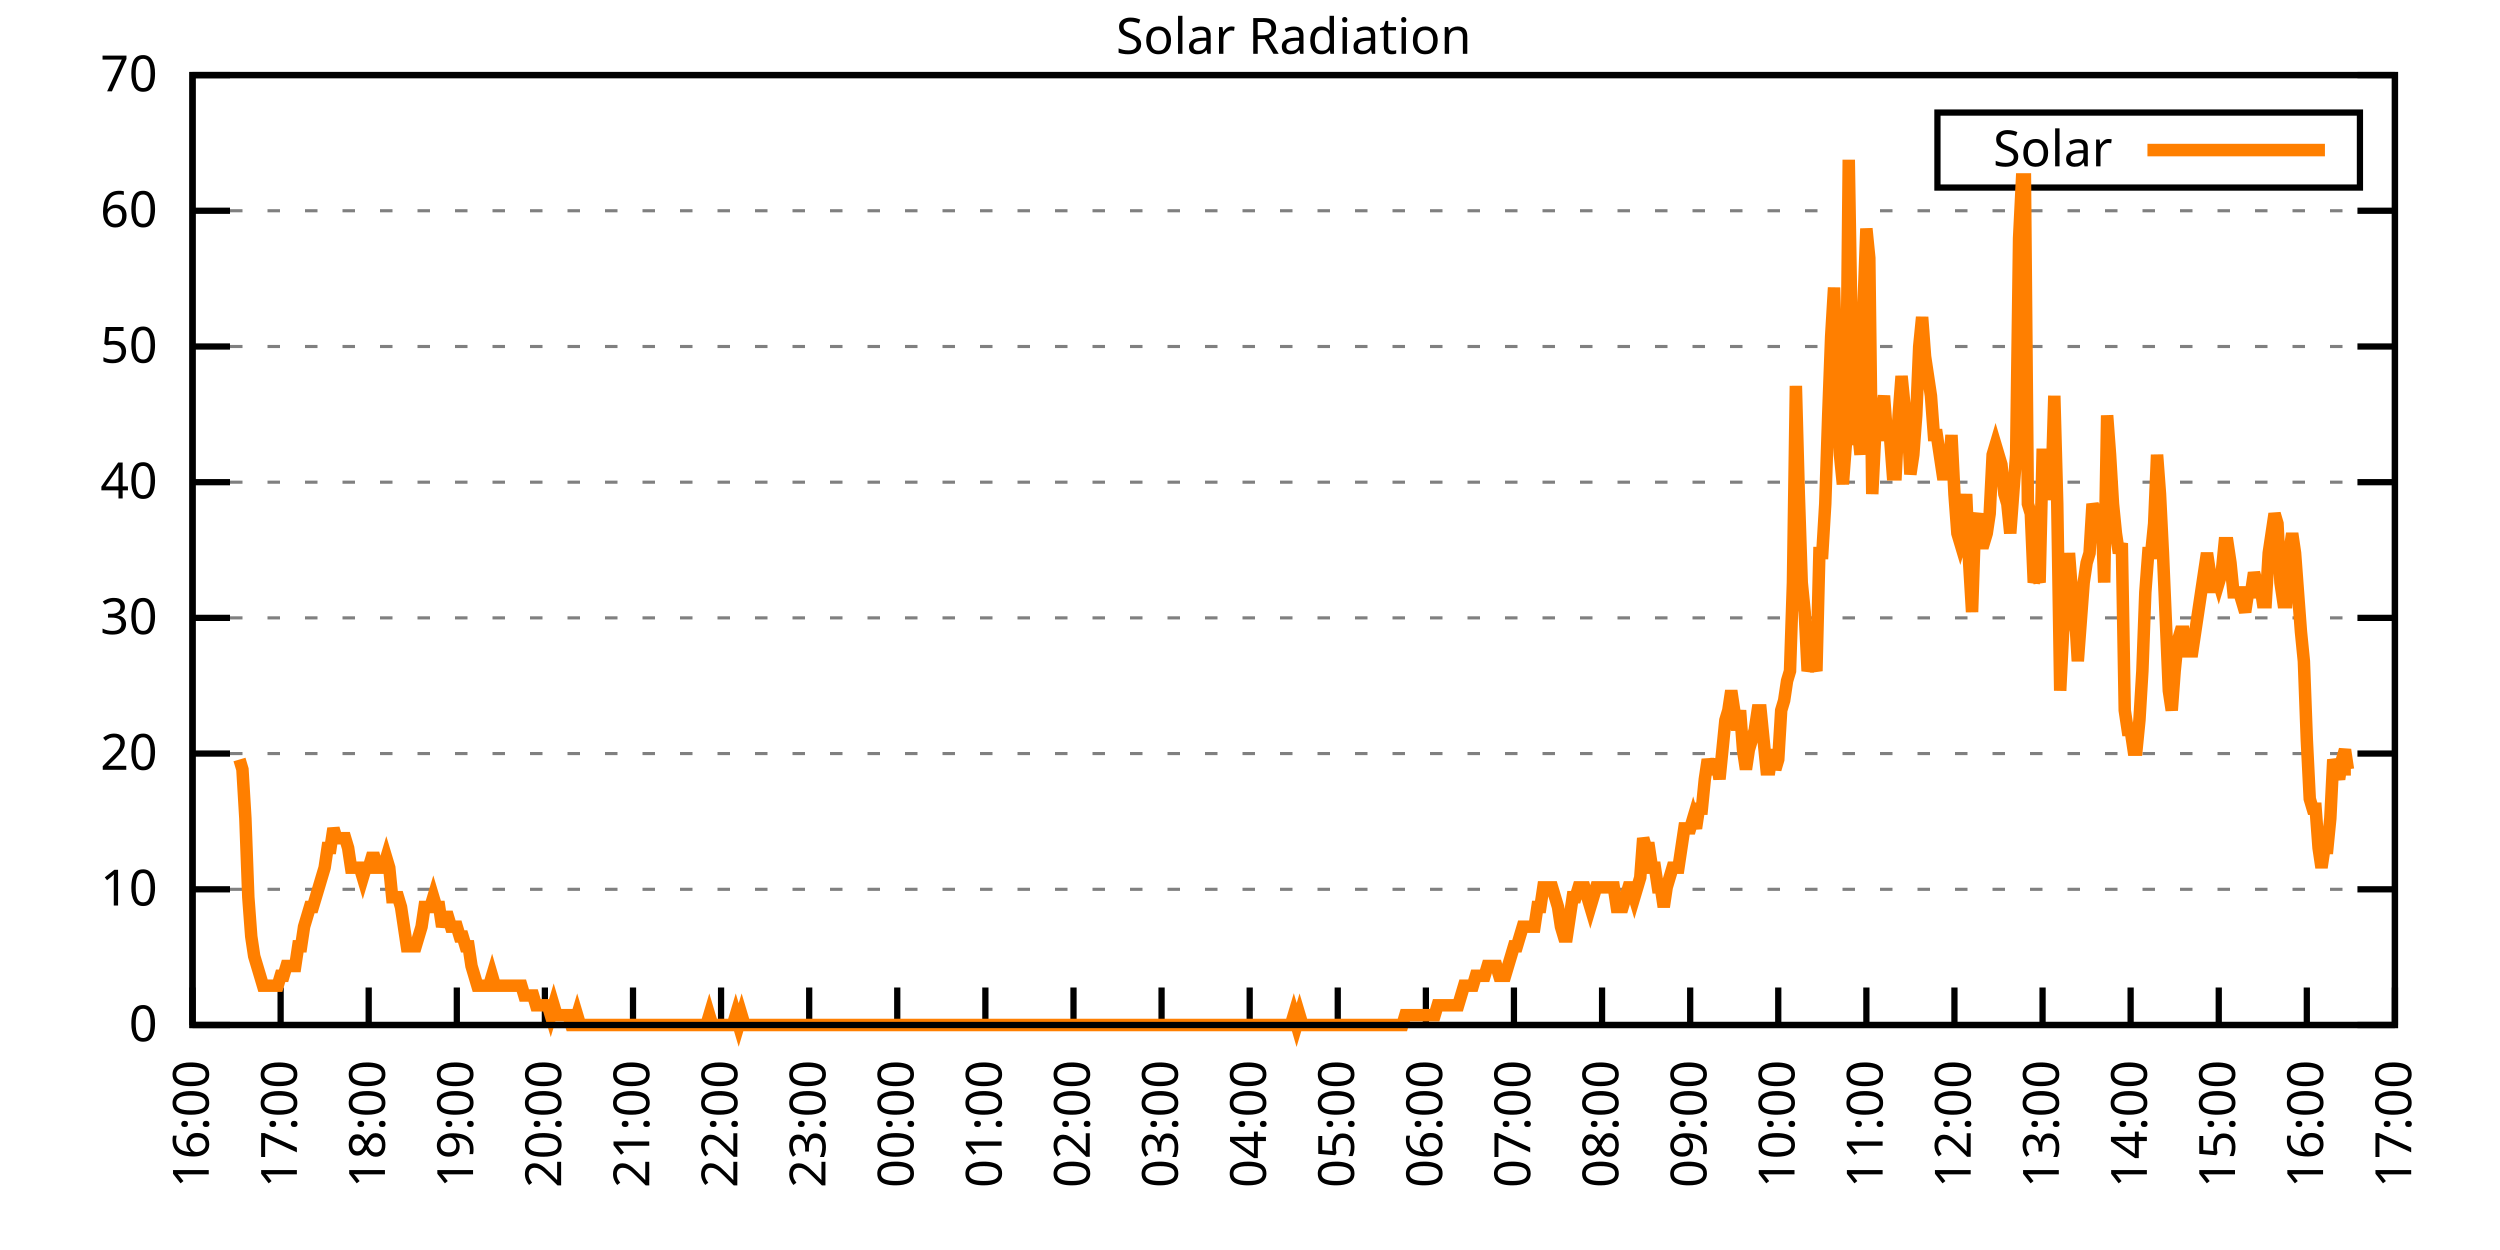
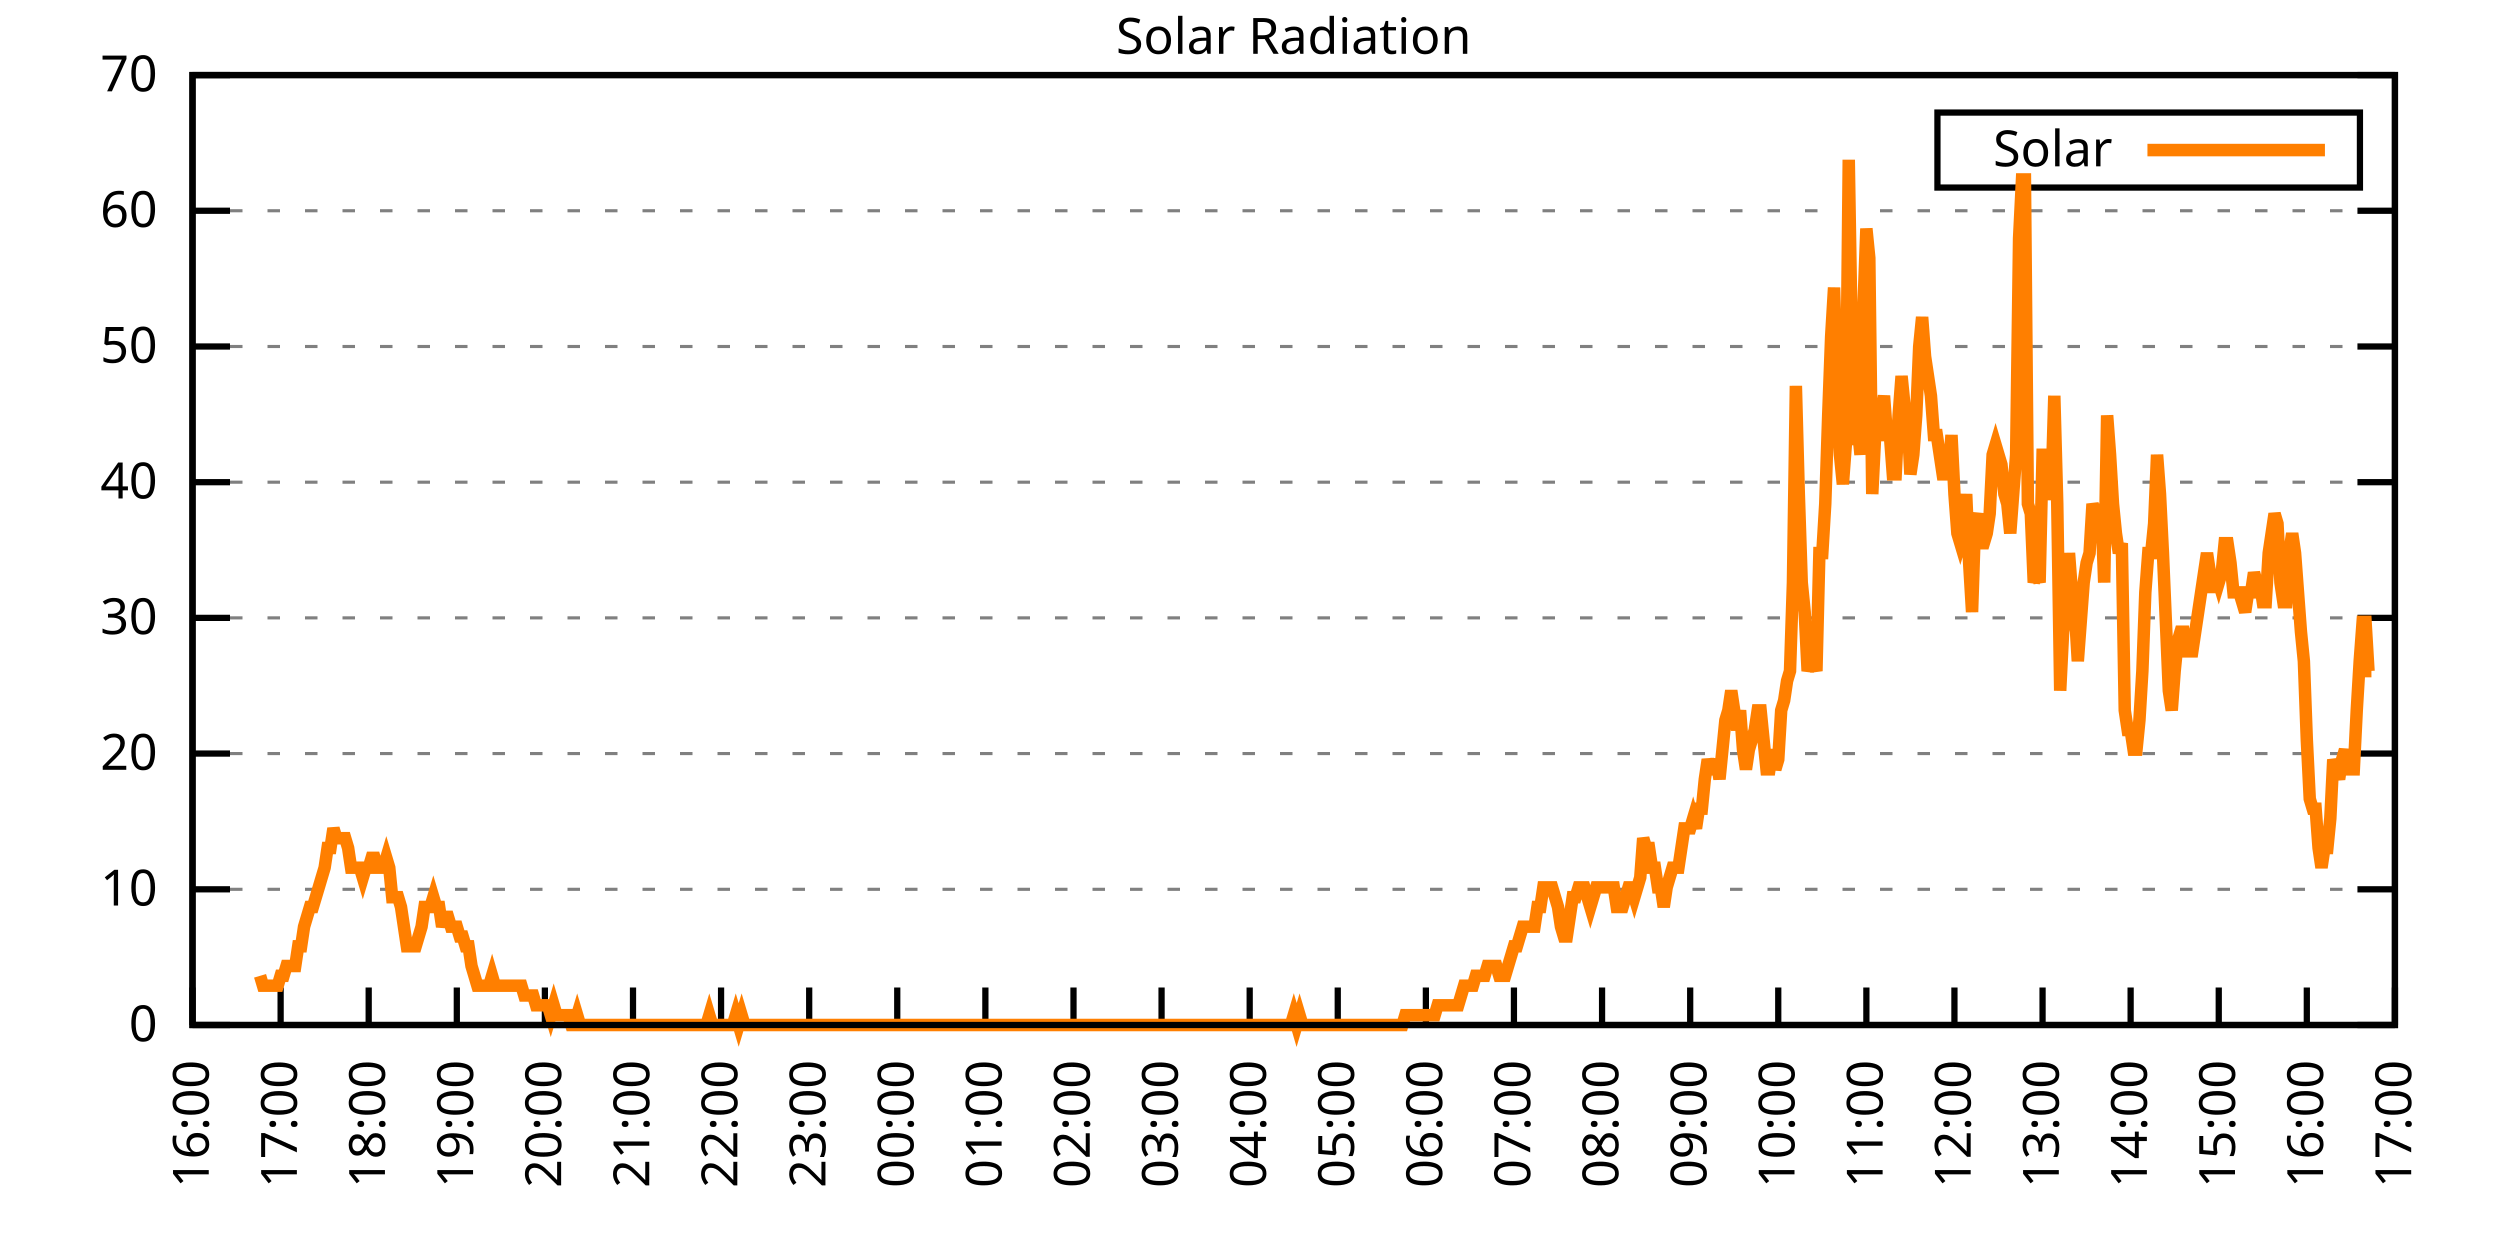
<svg xmlns="http://www.w3.org/2000/svg" xmlns:xlink="http://www.w3.org/1999/xlink" width="400" height="200" viewBox="0 0 400 200">
  <g id="gnuplot_canvas">
    <rect x="0" y="0" width="400" height="200" fill="none" />
    <defs>
      <circle id="gpDot" r="0.5" stroke-width="0.5" stroke="currentColor" />
      <path id="gpPt0" stroke-width="0.333" stroke="currentColor" d="M-1,0 h2 M0,-1 v2" />
      <path id="gpPt1" stroke-width="0.333" stroke="currentColor" d="M-1,-1 L1,1 M1,-1 L-1,1" />
      <path id="gpPt2" stroke-width="0.333" stroke="currentColor" d="M-1,0 L1,0 M0,-1 L0,1 M-1,-1 L1,1 M-1,1 L1,-1" />
      <rect id="gpPt3" stroke-width="0.333" stroke="currentColor" x="-1" y="-1" width="2" height="2" />
      <rect id="gpPt4" stroke-width="0.333" stroke="currentColor" fill="currentColor" x="-1" y="-1" width="2" height="2" />
      <circle id="gpPt5" stroke-width="0.333" stroke="currentColor" cx="0" cy="0" r="1" />
      <use xlink:href="#gpPt5" id="gpPt6" fill="currentColor" stroke="none" />
      <path id="gpPt7" stroke-width="0.333" stroke="currentColor" d="M0,-1.33 L-1.33,0.67 L1.33,0.67 z" />
      <use xlink:href="#gpPt7" id="gpPt8" fill="currentColor" stroke="none" />
      <use xlink:href="#gpPt7" id="gpPt9" stroke="currentColor" transform="rotate(180)" />
      <use xlink:href="#gpPt9" id="gpPt10" fill="currentColor" stroke="none" />
      <use xlink:href="#gpPt3" id="gpPt11" stroke="currentColor" transform="rotate(45)" />
      <use xlink:href="#gpPt11" id="gpPt12" fill="currentColor" stroke="none" />
      <path id="gpPt13" stroke-width="0.333" stroke="currentColor" d="M0,1.330 L1.265,0.411 L0.782,-1.067 L-0.782,-1.076 L-1.265,0.411 z" />
      <use xlink:href="#gpPt13" id="gpPt14" fill="currentColor" stroke="none" />
      <filter id="textbox" filterUnits="objectBoundingBox" x="0" y="0" height="1" width="1">
        <feFlood flood-color="white" flood-opacity="1" result="bgnd" />
        <feComposite in="SourceGraphic" in2="bgnd" operator="atop" />
      </filter>
      <filter id="greybox" filterUnits="objectBoundingBox" x="0" y="0" height="1" width="1">
        <feFlood flood-color="lightgrey" flood-opacity="1" result="grey" />
        <feComposite in="SourceGraphic" in2="grey" operator="atop" />
      </filter>
    </defs>
    <g fill="none" color="white" stroke="currentColor" stroke-width="1.00" stroke-linecap="butt" stroke-linejoin="miter">
</g>
    <g fill="none" color="black" stroke="currentColor" stroke-width="1.00" stroke-linecap="butt" stroke-linejoin="miter">
      <g stroke="none" shape-rendering="crispEdges">
        <polygon fill="rgb(255, 255, 255)" points="30.80,164.00 383.18,164.00 383.18,12.02 30.80,12.02 " />
      </g>
    </g>
    <g fill="none" color="black" stroke="currentColor" stroke-width="1.00" stroke-linecap="butt" stroke-linejoin="miter">
</g>
    <g fill="none" color="black" stroke="black" stroke-width="0.50" stroke-linecap="butt" stroke-linejoin="miter">
</g>
    <g fill="none" color="gray" stroke="currentColor" stroke-width="0.50" stroke-linecap="butt" stroke-linejoin="miter">
      <path stroke="gray" stroke-dasharray="2,4" class="gridline" d="M30.80,164.00 L383.19,164.00  " />
    </g>
    <g fill="none" color="gray" stroke="gray" stroke-width="1.00" stroke-linecap="butt" stroke-linejoin="miter">
</g>
    <g fill="none" color="black" stroke="currentColor" stroke-width="1.00" stroke-linecap="butt" stroke-linejoin="miter">
      <path stroke="black" d="M30.80,164.00 L36.80,164.00 M383.19,164.00 L377.19,164.00  " />
      <g transform="translate(25.20,166.60)" stroke="none" fill="black" font-family="Sans" font-size="8.00" text-anchor="end">
        <text>
          <tspan font-family="Sans"> 0</tspan>
        </text>
      </g>
    </g>
    <g fill="none" color="black" stroke="currentColor" stroke-width="1.00" stroke-linecap="butt" stroke-linejoin="miter">
</g>
    <g fill="none" color="black" stroke="black" stroke-width="0.50" stroke-linecap="butt" stroke-linejoin="miter">
</g>
    <g fill="none" color="gray" stroke="currentColor" stroke-width="0.50" stroke-linecap="butt" stroke-linejoin="miter">
      <path stroke="gray" stroke-dasharray="2,4" class="gridline" d="M30.80,142.29 L383.19,142.29  " />
    </g>
    <g fill="none" color="gray" stroke="gray" stroke-width="1.00" stroke-linecap="butt" stroke-linejoin="miter">
</g>
    <g fill="none" color="black" stroke="currentColor" stroke-width="1.00" stroke-linecap="butt" stroke-linejoin="miter">
      <path stroke="black" d="M30.80,142.29 L36.80,142.29 M383.19,142.29 L377.19,142.29  " />
      <g transform="translate(25.20,144.89)" stroke="none" fill="black" font-family="Sans" font-size="8.00" text-anchor="end">
        <text>
          <tspan font-family="Sans"> 10</tspan>
        </text>
      </g>
    </g>
    <g fill="none" color="black" stroke="currentColor" stroke-width="1.00" stroke-linecap="butt" stroke-linejoin="miter">
</g>
    <g fill="none" color="black" stroke="black" stroke-width="0.50" stroke-linecap="butt" stroke-linejoin="miter">
</g>
    <g fill="none" color="gray" stroke="currentColor" stroke-width="0.50" stroke-linecap="butt" stroke-linejoin="miter">
      <path stroke="gray" stroke-dasharray="2,4" class="gridline" d="M30.80,120.57 L383.19,120.57  " />
    </g>
    <g fill="none" color="gray" stroke="gray" stroke-width="1.00" stroke-linecap="butt" stroke-linejoin="miter">
</g>
    <g fill="none" color="black" stroke="currentColor" stroke-width="1.00" stroke-linecap="butt" stroke-linejoin="miter">
      <path stroke="black" d="M30.80,120.57 L36.80,120.57 M383.19,120.57 L377.19,120.57  " />
      <g transform="translate(25.20,123.17)" stroke="none" fill="black" font-family="Sans" font-size="8.00" text-anchor="end">
        <text>
          <tspan font-family="Sans"> 20</tspan>
        </text>
      </g>
    </g>
    <g fill="none" color="black" stroke="currentColor" stroke-width="1.00" stroke-linecap="butt" stroke-linejoin="miter">
</g>
    <g fill="none" color="black" stroke="black" stroke-width="0.50" stroke-linecap="butt" stroke-linejoin="miter">
</g>
    <g fill="none" color="gray" stroke="currentColor" stroke-width="0.50" stroke-linecap="butt" stroke-linejoin="miter">
      <path stroke="gray" stroke-dasharray="2,4" class="gridline" d="M30.80,98.86 L383.19,98.86  " />
    </g>
    <g fill="none" color="gray" stroke="gray" stroke-width="1.00" stroke-linecap="butt" stroke-linejoin="miter">
</g>
    <g fill="none" color="black" stroke="currentColor" stroke-width="1.00" stroke-linecap="butt" stroke-linejoin="miter">
      <path stroke="black" d="M30.80,98.86 L36.80,98.86 M383.19,98.86 L377.19,98.86  " />
      <g transform="translate(25.20,101.46)" stroke="none" fill="black" font-family="Sans" font-size="8.00" text-anchor="end">
        <text>
          <tspan font-family="Sans"> 30</tspan>
        </text>
      </g>
    </g>
    <g fill="none" color="black" stroke="currentColor" stroke-width="1.00" stroke-linecap="butt" stroke-linejoin="miter">
</g>
    <g fill="none" color="black" stroke="black" stroke-width="0.50" stroke-linecap="butt" stroke-linejoin="miter">
</g>
    <g fill="none" color="gray" stroke="currentColor" stroke-width="0.50" stroke-linecap="butt" stroke-linejoin="miter">
      <path stroke="gray" stroke-dasharray="2,4" class="gridline" d="M30.80,77.15 L383.19,77.15  " />
    </g>
    <g fill="none" color="gray" stroke="gray" stroke-width="1.00" stroke-linecap="butt" stroke-linejoin="miter">
</g>
    <g fill="none" color="black" stroke="currentColor" stroke-width="1.00" stroke-linecap="butt" stroke-linejoin="miter">
      <path stroke="black" d="M30.80,77.15 L36.80,77.15 M383.19,77.15 L377.19,77.15  " />
      <g transform="translate(25.20,79.75)" stroke="none" fill="black" font-family="Sans" font-size="8.00" text-anchor="end">
        <text>
          <tspan font-family="Sans"> 40</tspan>
        </text>
      </g>
    </g>
    <g fill="none" color="black" stroke="currentColor" stroke-width="1.00" stroke-linecap="butt" stroke-linejoin="miter">
</g>
    <g fill="none" color="black" stroke="black" stroke-width="0.50" stroke-linecap="butt" stroke-linejoin="miter">
</g>
    <g fill="none" color="gray" stroke="currentColor" stroke-width="0.50" stroke-linecap="butt" stroke-linejoin="miter">
      <path stroke="gray" stroke-dasharray="2,4" class="gridline" d="M30.80,55.44 L383.19,55.44  " />
    </g>
    <g fill="none" color="gray" stroke="gray" stroke-width="1.00" stroke-linecap="butt" stroke-linejoin="miter">
</g>
    <g fill="none" color="black" stroke="currentColor" stroke-width="1.00" stroke-linecap="butt" stroke-linejoin="miter">
      <path stroke="black" d="M30.80,55.44 L36.80,55.44 M383.19,55.44 L377.19,55.44  " />
      <g transform="translate(25.20,58.04)" stroke="none" fill="black" font-family="Sans" font-size="8.00" text-anchor="end">
        <text>
          <tspan font-family="Sans"> 50</tspan>
        </text>
      </g>
    </g>
    <g fill="none" color="black" stroke="currentColor" stroke-width="1.00" stroke-linecap="butt" stroke-linejoin="miter">
</g>
    <g fill="none" color="black" stroke="black" stroke-width="0.50" stroke-linecap="butt" stroke-linejoin="miter">
</g>
    <g fill="none" color="gray" stroke="currentColor" stroke-width="0.50" stroke-linecap="butt" stroke-linejoin="miter">
      <path stroke="gray" stroke-dasharray="2,4" class="gridline" d="M30.80,33.72 L383.19,33.72  " />
    </g>
    <g fill="none" color="gray" stroke="gray" stroke-width="1.00" stroke-linecap="butt" stroke-linejoin="miter">
</g>
    <g fill="none" color="black" stroke="currentColor" stroke-width="1.00" stroke-linecap="butt" stroke-linejoin="miter">
      <path stroke="black" d="M30.80,33.72 L36.80,33.72 M383.19,33.72 L377.19,33.72  " />
      <g transform="translate(25.20,36.32)" stroke="none" fill="black" font-family="Sans" font-size="8.00" text-anchor="end">
        <text>
          <tspan font-family="Sans"> 60</tspan>
        </text>
      </g>
    </g>
    <g fill="none" color="black" stroke="currentColor" stroke-width="1.00" stroke-linecap="butt" stroke-linejoin="miter">
</g>
    <g fill="none" color="black" stroke="black" stroke-width="0.50" stroke-linecap="butt" stroke-linejoin="miter">
</g>
    <g fill="none" color="gray" stroke="currentColor" stroke-width="0.50" stroke-linecap="butt" stroke-linejoin="miter">
      <path stroke="gray" stroke-dasharray="2,4" class="gridline" d="M30.80,12.01 L383.19,12.01  " />
    </g>
    <g fill="none" color="gray" stroke="gray" stroke-width="1.00" stroke-linecap="butt" stroke-linejoin="miter">
</g>
    <g fill="none" color="black" stroke="currentColor" stroke-width="1.00" stroke-linecap="butt" stroke-linejoin="miter">
      <path stroke="black" d="M30.80,12.01 L36.80,12.01 M383.19,12.01 L377.19,12.01  " />
      <g transform="translate(25.20,14.61)" stroke="none" fill="black" font-family="Sans" font-size="8.00" text-anchor="end">
        <text>
          <tspan font-family="Sans"> 70</tspan>
        </text>
      </g>
    </g>
    <g fill="none" color="black" stroke="currentColor" stroke-width="1.00" stroke-linecap="butt" stroke-linejoin="miter">
      <path stroke="black" d="M30.80,164.00 L30.80,158.00  " />
      <g transform="translate(33.40,169.60) rotate(270.00)" stroke="none" fill="black" font-family="Sans" font-size="8.00" text-anchor="end">
        <text>
          <tspan font-family="Sans">16:00</tspan>
        </text>
      </g>
    </g>
    <g fill="none" color="black" stroke="currentColor" stroke-width="1.00" stroke-linecap="butt" stroke-linejoin="miter">
      <path stroke="black" d="M44.90,164.00 L44.90,158.00  " />
      <g transform="translate(47.50,169.60) rotate(270.00)" stroke="none" fill="black" font-family="Sans" font-size="8.00" text-anchor="end">
        <text>
          <tspan font-family="Sans">17:00</tspan>
        </text>
      </g>
    </g>
    <g fill="none" color="black" stroke="currentColor" stroke-width="1.00" stroke-linecap="butt" stroke-linejoin="miter">
      <path stroke="black" d="M58.99,164.00 L58.99,158.00  " />
      <g transform="translate(61.59,169.60) rotate(270.00)" stroke="none" fill="black" font-family="Sans" font-size="8.00" text-anchor="end">
        <text>
          <tspan font-family="Sans">18:00</tspan>
        </text>
      </g>
    </g>
    <g fill="none" color="black" stroke="currentColor" stroke-width="1.00" stroke-linecap="butt" stroke-linejoin="miter">
      <path stroke="black" d="M73.09,164.00 L73.09,158.00  " />
      <g transform="translate(75.69,169.60) rotate(270.00)" stroke="none" fill="black" font-family="Sans" font-size="8.00" text-anchor="end">
        <text>
          <tspan font-family="Sans">19:00</tspan>
        </text>
      </g>
    </g>
    <g fill="none" color="black" stroke="currentColor" stroke-width="1.00" stroke-linecap="butt" stroke-linejoin="miter">
      <path stroke="black" d="M87.18,164.00 L87.18,158.00  " />
      <g transform="translate(89.78,169.60) rotate(270.00)" stroke="none" fill="black" font-family="Sans" font-size="8.00" text-anchor="end">
        <text>
          <tspan font-family="Sans">20:00</tspan>
        </text>
      </g>
    </g>
    <g fill="none" color="black" stroke="currentColor" stroke-width="1.00" stroke-linecap="butt" stroke-linejoin="miter">
      <path stroke="black" d="M101.28,164.00 L101.28,158.00  " />
      <g transform="translate(103.88,169.60) rotate(270.00)" stroke="none" fill="black" font-family="Sans" font-size="8.00" text-anchor="end">
        <text>
          <tspan font-family="Sans">21:00</tspan>
        </text>
      </g>
    </g>
    <g fill="none" color="black" stroke="currentColor" stroke-width="1.00" stroke-linecap="butt" stroke-linejoin="miter">
      <path stroke="black" d="M115.37,164.00 L115.37,158.00  " />
      <g transform="translate(117.97,169.60) rotate(270.00)" stroke="none" fill="black" font-family="Sans" font-size="8.00" text-anchor="end">
        <text>
          <tspan font-family="Sans">22:00</tspan>
        </text>
      </g>
    </g>
    <g fill="none" color="black" stroke="currentColor" stroke-width="1.00" stroke-linecap="butt" stroke-linejoin="miter">
      <path stroke="black" d="M129.47,164.00 L129.47,158.00  " />
      <g transform="translate(132.07,169.60) rotate(270.00)" stroke="none" fill="black" font-family="Sans" font-size="8.00" text-anchor="end">
        <text>
          <tspan font-family="Sans">23:00</tspan>
        </text>
      </g>
    </g>
    <g fill="none" color="black" stroke="currentColor" stroke-width="1.00" stroke-linecap="butt" stroke-linejoin="miter">
      <path stroke="black" d="M143.56,164.00 L143.56,158.00  " />
      <g transform="translate(146.16,169.60) rotate(270.00)" stroke="none" fill="black" font-family="Sans" font-size="8.00" text-anchor="end">
        <text>
          <tspan font-family="Sans">00:00</tspan>
        </text>
      </g>
    </g>
    <g fill="none" color="black" stroke="currentColor" stroke-width="1.00" stroke-linecap="butt" stroke-linejoin="miter">
      <path stroke="black" d="M157.66,164.00 L157.66,158.00  " />
      <g transform="translate(160.26,169.60) rotate(270.00)" stroke="none" fill="black" font-family="Sans" font-size="8.00" text-anchor="end">
        <text>
          <tspan font-family="Sans">01:00</tspan>
        </text>
      </g>
    </g>
    <g fill="none" color="black" stroke="currentColor" stroke-width="1.00" stroke-linecap="butt" stroke-linejoin="miter">
      <path stroke="black" d="M171.76,164.00 L171.76,158.00  " />
      <g transform="translate(174.36,169.60) rotate(270.00)" stroke="none" fill="black" font-family="Sans" font-size="8.00" text-anchor="end">
        <text>
          <tspan font-family="Sans">02:00</tspan>
        </text>
      </g>
    </g>
    <g fill="none" color="black" stroke="currentColor" stroke-width="1.00" stroke-linecap="butt" stroke-linejoin="miter">
      <path stroke="black" d="M185.85,164.00 L185.85,158.00  " />
      <g transform="translate(188.45,169.60) rotate(270.00)" stroke="none" fill="black" font-family="Sans" font-size="8.00" text-anchor="end">
        <text>
          <tspan font-family="Sans">03:00</tspan>
        </text>
      </g>
    </g>
    <g fill="none" color="black" stroke="currentColor" stroke-width="1.00" stroke-linecap="butt" stroke-linejoin="miter">
      <path stroke="black" d="M199.95,164.00 L199.95,158.00  " />
      <g transform="translate(202.55,169.60) rotate(270.00)" stroke="none" fill="black" font-family="Sans" font-size="8.00" text-anchor="end">
        <text>
          <tspan font-family="Sans">04:00</tspan>
        </text>
      </g>
    </g>
    <g fill="none" color="black" stroke="currentColor" stroke-width="1.00" stroke-linecap="butt" stroke-linejoin="miter">
      <path stroke="black" d="M214.04,164.00 L214.04,158.00  " />
      <g transform="translate(216.64,169.60) rotate(270.00)" stroke="none" fill="black" font-family="Sans" font-size="8.00" text-anchor="end">
        <text>
          <tspan font-family="Sans">05:00</tspan>
        </text>
      </g>
    </g>
    <g fill="none" color="black" stroke="currentColor" stroke-width="1.00" stroke-linecap="butt" stroke-linejoin="miter">
      <path stroke="black" d="M228.14,164.00 L228.14,158.00  " />
      <g transform="translate(230.74,169.60) rotate(270.00)" stroke="none" fill="black" font-family="Sans" font-size="8.00" text-anchor="end">
        <text>
          <tspan font-family="Sans">06:00</tspan>
        </text>
      </g>
    </g>
    <g fill="none" color="black" stroke="currentColor" stroke-width="1.00" stroke-linecap="butt" stroke-linejoin="miter">
      <path stroke="black" d="M242.23,164.00 L242.23,158.00  " />
      <g transform="translate(244.83,169.60) rotate(270.00)" stroke="none" fill="black" font-family="Sans" font-size="8.00" text-anchor="end">
        <text>
          <tspan font-family="Sans">07:00</tspan>
        </text>
      </g>
    </g>
    <g fill="none" color="black" stroke="currentColor" stroke-width="1.00" stroke-linecap="butt" stroke-linejoin="miter">
      <path stroke="black" d="M256.33,164.00 L256.33,158.00  " />
      <g transform="translate(258.93,169.60) rotate(270.00)" stroke="none" fill="black" font-family="Sans" font-size="8.00" text-anchor="end">
        <text>
          <tspan font-family="Sans">08:00</tspan>
        </text>
      </g>
    </g>
    <g fill="none" color="black" stroke="currentColor" stroke-width="1.00" stroke-linecap="butt" stroke-linejoin="miter">
      <path stroke="black" d="M270.43,164.00 L270.43,158.00  " />
      <g transform="translate(273.03,169.60) rotate(270.00)" stroke="none" fill="black" font-family="Sans" font-size="8.00" text-anchor="end">
        <text>
          <tspan font-family="Sans">09:00</tspan>
        </text>
      </g>
    </g>
    <g fill="none" color="black" stroke="currentColor" stroke-width="1.00" stroke-linecap="butt" stroke-linejoin="miter">
      <path stroke="black" d="M284.52,164.00 L284.52,158.00  " />
      <g transform="translate(287.12,169.60) rotate(270.00)" stroke="none" fill="black" font-family="Sans" font-size="8.00" text-anchor="end">
        <text>
          <tspan font-family="Sans">10:00</tspan>
        </text>
      </g>
    </g>
    <g fill="none" color="black" stroke="currentColor" stroke-width="1.00" stroke-linecap="butt" stroke-linejoin="miter">
      <path stroke="black" d="M298.62,164.00 L298.62,158.00  " />
      <g transform="translate(301.22,169.60) rotate(270.00)" stroke="none" fill="black" font-family="Sans" font-size="8.00" text-anchor="end">
        <text>
          <tspan font-family="Sans">11:00</tspan>
        </text>
      </g>
    </g>
    <g fill="none" color="black" stroke="currentColor" stroke-width="1.00" stroke-linecap="butt" stroke-linejoin="miter">
      <path stroke="black" d="M312.71,164.00 L312.71,158.00  " />
      <g transform="translate(315.31,169.60) rotate(270.00)" stroke="none" fill="black" font-family="Sans" font-size="8.00" text-anchor="end">
        <text>
          <tspan font-family="Sans">12:00</tspan>
        </text>
      </g>
    </g>
    <g fill="none" color="black" stroke="currentColor" stroke-width="1.00" stroke-linecap="butt" stroke-linejoin="miter">
      <path stroke="black" d="M326.81,164.00 L326.81,158.00  " />
      <g transform="translate(329.41,169.60) rotate(270.00)" stroke="none" fill="black" font-family="Sans" font-size="8.00" text-anchor="end">
        <text>
          <tspan font-family="Sans">13:00</tspan>
        </text>
      </g>
    </g>
    <g fill="none" color="black" stroke="currentColor" stroke-width="1.00" stroke-linecap="butt" stroke-linejoin="miter">
      <path stroke="black" d="M340.90,164.00 L340.90,158.00  " />
      <g transform="translate(343.50,169.60) rotate(270.00)" stroke="none" fill="black" font-family="Sans" font-size="8.00" text-anchor="end">
        <text>
          <tspan font-family="Sans">14:00</tspan>
        </text>
      </g>
    </g>
    <g fill="none" color="black" stroke="currentColor" stroke-width="1.00" stroke-linecap="butt" stroke-linejoin="miter">
      <path stroke="black" d="M355.00,164.00 L355.00,158.00  " />
      <g transform="translate(357.60,169.60) rotate(270.00)" stroke="none" fill="black" font-family="Sans" font-size="8.00" text-anchor="end">
        <text>
          <tspan font-family="Sans">15:00</tspan>
        </text>
      </g>
    </g>
    <g fill="none" color="black" stroke="currentColor" stroke-width="1.00" stroke-linecap="butt" stroke-linejoin="miter">
      <path stroke="black" d="M369.09,164.00 L369.09,158.00  " />
      <g transform="translate(371.69,169.60) rotate(270.00)" stroke="none" fill="black" font-family="Sans" font-size="8.00" text-anchor="end">
        <text>
          <tspan font-family="Sans">16:00</tspan>
        </text>
      </g>
    </g>
    <g fill="none" color="black" stroke="currentColor" stroke-width="1.00" stroke-linecap="butt" stroke-linejoin="miter">
      <path stroke="black" d="M383.19,164.00 L383.19,158.00  " />
      <g transform="translate(385.79,169.60) rotate(270.00)" stroke="none" fill="black" font-family="Sans" font-size="8.00" text-anchor="end">
        <text>
          <tspan font-family="Sans">17:00</tspan>
        </text>
      </g>
    </g>
    <g fill="none" color="black" stroke="currentColor" stroke-width="1.00" stroke-linecap="butt" stroke-linejoin="miter">
</g>
    <g fill="none" color="black" stroke="currentColor" stroke-width="1.00" stroke-linecap="butt" stroke-linejoin="miter">
      <path stroke="black" d="M30.80,12.01 L30.80,164.00 L383.19,164.00 L383.19,12.01 L30.80,12.01 Z  " />
    </g>
    <g fill="none" color="black" stroke="currentColor" stroke-width="1.00" stroke-linecap="butt" stroke-linejoin="miter">
</g>
    <g fill="none" color="black" stroke="currentColor" stroke-width="1.00" stroke-linecap="butt" stroke-linejoin="miter">
      <path stroke="black" d="M309.99,30.01 L309.99,18.01 L377.59,18.01 L377.59,30.01 L309.99,30.01 Z  " />
    </g>
    <g id="Solar_Radiation_plot_1">
      <g fill="none" color="white" stroke="black" stroke-width="2.00" stroke-linecap="butt" stroke-linejoin="miter">
</g>
      <g fill="none" color="black" stroke="currentColor" stroke-width="2.00" stroke-linecap="butt" stroke-linejoin="miter">
        <g transform="translate(337.99,26.61)" stroke="none" fill="black" font-family="Sans" font-size="8.00" text-anchor="end">
          <text>
            <tspan font-family="Sans">Solar</tspan>
          </text>
        </g>
      </g>
      <g fill="none" color="black" stroke="currentColor" stroke-width="2.00" stroke-linecap="butt" stroke-linejoin="miter">
-         <path stroke="rgb(255, 127,   0)" d="M343.59,24.01 L371.99,24.01 M38.32,121.52 L38.79,123.10 L39.26,130.96 L39.73,143.55 L40.20,149.84 L40.67,152.99   L41.14,154.56 L41.61,156.13 L42.08,157.71 L42.55,157.71 L43.02,157.71 L43.49,157.71 L43.96,157.71 L44.43,157.71   L44.90,156.13 L45.37,156.13 L45.84,154.56 L46.31,154.56 L46.78,154.56 L47.24,154.56 L47.71,151.41 L48.18,151.41   L48.65,148.27 L49.12,146.70 L49.59,145.12 L50.06,145.12 L50.53,143.55 L51.00,141.98 L51.47,140.40 L51.94,138.83   L52.41,135.68 L52.88,135.68 L53.35,132.54 L53.82,134.11 L54.29,134.11 L54.76,134.11 L55.23,134.11 L55.70,135.68   L56.17,138.83 L56.64,138.83 L57.11,138.83 L57.58,138.83 L58.05,140.40 L58.52,138.83 L58.99,138.83 L59.46,137.26   L59.93,137.26 L60.40,138.83 L60.87,138.83 L61.34,138.83 L61.81,137.26 L62.28,138.83 L62.75,143.55 L63.22,143.55   L63.69,143.55 L64.16,145.12 L64.63,148.27 L65.10,151.41 L65.57,151.41 L66.04,151.41 L66.51,151.41 L66.98,149.84   L67.45,148.27 L67.92,145.12 L68.39,145.12 L68.86,145.12 L69.33,143.55 L69.80,145.12 L70.27,145.12 L70.74,148.27   L71.21,146.70 L71.68,146.70 L72.15,148.27 L72.62,148.27 L73.09,148.27 L73.56,149.84 L74.03,149.84 L74.50,151.41   L74.97,151.41 L75.44,154.56 L75.91,156.13 L76.38,157.71 L76.85,157.71 L77.32,157.71 L77.79,157.71 L78.26,157.71   L78.73,156.13 L79.19,157.71 L79.66,157.71 L80.13,157.71 L80.60,157.71 L81.07,157.71 L81.54,157.71 L82.01,157.71   L82.48,157.71 L82.95,157.71 L83.42,157.71 L83.89,159.28 L84.36,159.28 L84.83,159.28 L85.30,159.28 L85.77,160.85   L86.24,160.85 L86.71,160.85 L87.18,160.85 L87.65,160.85 L88.12,162.43 L88.59,160.85 L89.06,162.43 L89.53,162.43   L90.00,162.43 L90.47,162.43 L90.94,162.43 L91.41,164.00 L91.88,164.00 L92.35,162.43 L92.82,164.00 L93.29,164.00   L93.76,164.00 L94.23,164.00 L94.70,164.00 L95.17,164.00 L95.64,164.00 L96.11,164.00 L96.58,164.00 L97.05,164.00   L97.52,164.00 L97.99,164.00 L98.46,164.00 L98.93,164.00 L99.40,164.00 L99.87,164.00 L100.34,164.00 L100.81,164.00   L101.28,164.00 L101.75,164.00 L102.22,164.00 L102.69,164.00 L103.16,164.00 L103.63,164.00 L104.10,164.00 L104.57,164.00   L105.04,164.00 L105.51,164.00 L105.98,164.00 L106.45,164.00 L106.92,164.00 L107.39,164.00 L107.86,164.00 L108.33,164.00   L108.80,164.00 L109.27,164.00 L109.74,164.00 L110.21,164.00 L110.68,164.00 L111.14,164.00 L111.61,164.00 L112.08,164.00   L112.55,164.00 L113.02,164.00 L113.49,162.43 L113.96,164.00 L114.43,164.00 L114.90,164.00 L115.37,164.00 L115.84,164.00   L116.31,164.00 L116.78,164.00 L117.25,164.00 L117.72,162.43 L118.19,164.00 L118.66,162.43 L119.13,164.00 L119.60,164.00   L120.07,164.00 L120.54,164.00 L121.01,164.00 L121.48,164.00 L121.95,164.00 L122.42,164.00 L122.89,164.00 L123.36,164.00   L123.83,164.00 L124.30,164.00 L124.77,164.00 L125.24,164.00 L125.71,164.00 L126.18,164.00 L126.65,164.00 L127.12,164.00   L127.59,164.00 L128.06,164.00 L128.53,164.00 L129.00,164.00 L129.47,164.00 L129.94,164.00 L130.41,164.00 L130.88,164.00   L131.35,164.00 L131.82,164.00 L132.29,164.00 L132.76,164.00 L133.23,164.00 L133.70,164.00 L134.17,164.00 L134.64,164.00   L135.11,164.00 L135.58,164.00 L136.05,164.00 L136.52,164.00 L136.99,164.00 L137.46,164.00 L137.93,164.00 L138.40,164.00   L138.87,164.00 L139.34,164.00 L139.81,164.00 L140.28,164.00 L140.75,164.00 L141.22,164.00 L141.69,164.00 L142.16,164.00   L142.63,164.00 L143.09,164.00 L143.56,164.00 L144.03,164.00 L144.50,164.00 L144.97,164.00 L145.44,164.00 L145.91,164.00   L146.38,164.00 L146.85,164.00 L147.32,164.00 L147.79,164.00 L148.26,164.00 L148.73,164.00 L149.20,164.00 L149.67,164.00   L150.14,164.00 L150.61,164.00 L151.08,164.00 L151.55,164.00 L152.02,164.00 L152.49,164.00 L152.96,164.00 L153.43,164.00   L153.90,164.00 L154.37,164.00 L154.84,164.00 L155.31,164.00 L155.78,164.00 L156.25,164.00 L156.72,164.00 L157.19,164.00   L157.66,164.00 L158.13,164.00 L158.60,164.00 L159.07,164.00 L159.54,164.00 L160.01,164.00 L160.48,164.00 L160.95,164.00   L161.42,164.00 L161.89,164.00 L162.36,164.00 L162.83,164.00 L163.30,164.00 L163.77,164.00 L164.24,164.00 L164.71,164.00   L165.18,164.00 L165.65,164.00 L166.12,164.00 L166.59,164.00 L167.06,164.00 L167.53,164.00 L168.00,164.00 L168.47,164.00   L168.94,164.00 L169.41,164.00 L169.88,164.00 L170.35,164.00 L170.82,164.00 L171.29,164.00 L171.76,164.00 L172.23,164.00   L172.70,164.00 L173.17,164.00 L173.64,164.00 L174.11,164.00 L174.58,164.00 L175.04,164.00 L175.51,164.00 L175.98,164.00   L176.45,164.00 L176.92,164.00 L177.39,164.00 L177.86,164.00 L178.33,164.00 L178.80,164.00 L179.27,164.00 L179.74,164.00   L180.21,164.00 L180.68,164.00 L181.15,164.00 L181.62,164.00 L182.09,164.00 L182.56,164.00 L183.03,164.00 L183.50,164.00   L183.97,164.00 L184.44,164.00 L184.91,164.00 L185.38,164.00 L185.85,164.00 L186.32,164.00 L186.79,164.00 L187.26,164.00   L187.73,164.00 L188.20,164.00 L188.67,164.00 L189.14,164.00 L189.61,164.00 L190.08,164.00 L190.55,164.00 L191.02,164.00   L191.49,164.00 L191.96,164.00 L192.43,164.00 L192.90,164.00 L193.37,164.00 L193.84,164.00 L194.31,164.00 L194.78,164.00   L195.25,164.00 L195.72,164.00 L196.19,164.00 L196.66,164.00 L197.13,164.00 L197.60,164.00 L198.07,164.00 L198.54,164.00   L199.01,164.00 L199.48,164.00 L199.95,164.00 L200.42,164.00 L200.89,164.00 L201.36,164.00 L201.83,164.00 L202.30,164.00   L202.77,164.00 L203.24,164.00 L203.71,164.00 L204.18,164.00 L204.65,164.00 L205.12,164.00 L205.59,164.00 L206.06,164.00   L206.53,164.00 L207.00,162.43 L207.46,164.00 L207.93,162.43 L208.40,164.00 L208.87,164.00 L209.34,164.00 L209.81,164.00   L210.28,164.00 L210.75,164.00 L211.22,164.00 L211.69,164.00 L212.16,164.00 L212.63,164.00 L213.10,164.00 L213.57,164.00   L214.04,164.00 L214.51,164.00 L214.98,164.00 L215.45,164.00 L215.92,164.00 L216.39,164.00 L216.86,164.00 L217.33,164.00   L217.80,164.00 L218.27,164.00 L218.74,164.00 L219.21,164.00 L219.68,164.00 L220.15,164.00 L220.62,164.00 L221.09,164.00   L221.56,164.00 L222.03,164.00 L222.50,164.00 L222.97,164.00 L223.44,164.00 L223.91,164.00 L224.38,164.00 L224.85,162.43   L225.32,162.43 L225.79,162.43 L226.26,162.43 L226.73,162.43 L227.20,162.43 L227.67,162.43 L228.14,162.43 L228.61,162.43   L229.08,162.43 L229.55,162.43 L230.02,160.85 L230.49,160.85 L230.96,160.85 L231.43,160.85 L231.90,160.85 L232.37,160.85   L232.84,160.85 L233.31,160.85 L233.78,159.28 L234.25,157.71 L234.72,157.71 L235.19,157.71 L235.66,157.71 L236.13,156.13   L236.60,156.13 L237.07,156.13 L237.54,156.13 L238.01,154.56 L238.48,154.56 L238.95,154.56 L239.41,154.56 L239.88,156.13   L240.35,156.13 L240.82,156.13 L241.29,154.56 L241.76,152.99 L242.23,151.41 L242.70,151.41 L243.17,149.84 L243.64,148.27   L244.11,148.27 L244.58,148.27 L245.05,148.27 L245.52,148.27 L245.99,145.12 L246.46,145.12 L246.93,141.98 L247.40,141.98   L247.87,141.98 L248.34,141.98 L248.81,143.55 L249.28,145.12 L249.75,148.27 L250.22,149.84 L250.69,149.84 L251.16,146.70   L251.63,143.55 L252.10,143.55 L252.57,141.98 L253.04,141.98 L253.51,141.98 L253.98,143.55 L254.45,145.12 L254.92,143.55   L255.39,141.98 L255.86,141.98 L256.33,141.98 L256.80,141.98 L257.27,141.98 L257.74,141.98 L258.21,141.98 L258.68,145.12   L259.15,145.12 L259.62,145.12 L260.09,143.55 L260.56,141.98 L261.03,141.98 L261.50,143.55 L261.97,141.98 L262.44,140.40   L262.91,134.11 L263.38,135.68 L263.85,135.68 L264.32,138.83 L264.79,138.83 L265.26,141.98 L265.73,141.98 L266.20,145.12   L266.67,141.98 L267.14,140.40 L267.61,138.83 L268.08,138.83 L268.55,138.83 L269.02,135.68 L269.49,132.54 L269.96,132.54   L270.43,132.54 L270.90,130.96 L271.36,132.54 L271.83,129.39 L272.30,129.39 L272.77,124.67 L273.24,121.52 L273.71,123.10   L274.18,123.10 L274.65,121.52 L275.12,124.67 L275.59,119.95 L276.06,115.23 L276.53,113.66 L277.00,110.51 L277.47,113.66   L277.94,116.80 L278.41,113.66 L278.88,119.95 L279.35,123.10 L279.82,119.95 L280.29,118.38 L280.76,116.80 L281.23,113.66   L281.70,113.66 L282.17,118.38 L282.64,123.10 L283.11,123.10 L283.58,119.95 L284.05,123.10 L284.52,121.52 L284.99,113.66   L285.46,112.09 L285.93,108.94 L286.40,107.37 L286.87,93.21 L287.34,61.74 L287.81,79.05 L288.28,93.21 L288.75,97.93   L289.22,107.37 L289.69,105.79 L290.16,105.79 L290.63,107.37 L291.10,88.49 L291.57,88.49 L292.04,80.62 L292.51,66.46   L292.98,53.88 L293.45,46.01 L293.92,61.74 L294.39,72.76 L294.86,77.48 L295.33,71.18 L295.80,25.56 L296.27,53.88   L296.74,71.18 L297.21,68.04 L297.68,72.76 L298.15,49.16 L298.62,36.57 L299.09,41.29 L299.56,79.05 L300.03,69.61   L300.50,66.46 L300.97,66.46 L301.44,63.32 L301.91,69.61 L302.38,69.61 L302.85,75.90 L303.31,75.90 L303.78,66.46   L304.25,60.17 L304.72,64.89 L305.19,66.46 L305.66,75.90 L306.13,72.76 L306.60,66.46 L307.07,55.45 L307.54,50.73   L308.01,57.02 L308.48,60.17 L308.95,63.32 L309.42,69.61 L309.89,69.61 L310.36,72.76 L310.83,75.90 L311.30,75.90   L311.77,75.90 L312.24,69.61 L312.71,79.05 L313.18,85.34 L313.65,86.91 L314.12,85.34 L314.59,79.05 L315.06,90.06   L315.53,97.93 L316.00,83.77 L316.47,82.19 L316.94,86.91 L317.41,86.91 L317.88,85.34 L318.35,82.19 L318.82,72.76   L319.29,71.18 L319.76,72.76 L320.23,74.33 L320.70,79.05 L321.17,80.62 L321.64,85.34 L322.11,79.05 L322.58,72.76   L323.05,38.15 L323.52,28.71 L323.99,28.71 L324.46,80.62 L324.93,82.19 L325.40,93.21 L325.87,91.63 L326.34,93.21   L326.81,72.76 L327.28,72.76 L327.75,79.05 L328.22,79.05 L328.69,63.32 L329.16,80.62 L329.63,110.51 L330.10,101.07   L330.57,97.93 L331.04,88.49 L331.51,94.78 L331.98,97.93 L332.45,105.79 L332.92,99.50 L333.39,93.21 L333.86,90.06   L334.33,88.49 L334.80,80.62 L335.26,82.19 L335.73,85.34 L336.20,80.62 L336.67,93.21 L337.14,66.46 L337.61,72.76   L338.08,80.62 L338.55,85.34 L339.02,88.49 L339.49,86.91 L339.96,113.66 L340.43,116.80 L340.90,116.80 L341.37,119.95   L341.84,119.95 L342.31,115.23 L342.78,107.37 L343.25,94.78 L343.72,88.49 L344.19,88.49 L344.66,83.77 L345.13,72.76   L345.60,79.05 L346.07,88.49 L346.54,99.50 L347.01,110.51 L347.48,113.66 L347.95,107.37 L348.42,102.65 L348.89,101.07   L349.36,101.07 L349.83,104.22 L350.30,104.22 L350.77,104.22 L351.24,101.07 L351.71,97.93 L352.18,94.78 L352.65,91.63   L353.12,88.49 L353.59,91.63 L354.06,94.78 L354.53,91.63 L355.00,93.21 L355.47,91.63 L355.94,86.91 L356.41,86.91   L356.88,90.06 L357.35,94.78 L357.82,94.78 L358.29,94.78 L358.76,96.35 L359.23,97.93 L359.70,94.78 L360.17,94.78   L360.64,91.63 L361.11,93.21 L361.58,93.21 L362.05,96.35 L362.52,96.35 L362.99,88.49 L363.46,85.34 L363.93,82.19   L364.40,83.77 L364.87,93.21 L365.34,96.35 L365.81,96.35 L366.28,88.49 L366.75,85.34 L367.21,88.49 L367.68,94.78   L368.15,101.07 L368.62,105.79 L369.09,118.38 L369.56,127.82 L370.03,129.39 L370.50,129.39 L370.97,135.68 L371.44,138.83   L371.91,135.68 L372.38,135.68 L372.85,130.96 L373.32,121.52 L373.79,123.10 L374.26,124.67 L374.73,121.52 L375.20,119.95   L375.67,123.10 L376.14,123.10  " />
+         <path stroke="rgb(255, 127,   0)" d="M343.59,24.01 L371.99,24.01 M41.61,156.13 L42.08,157.71 L42.55,157.71 L43.02,157.71 L43.49,157.71 L43.96,157.71   L44.43,157.71 L44.90,156.13 L45.37,156.13 L45.84,154.56 L46.31,154.56 L46.78,154.56 L47.24,154.56 L47.71,151.41   L48.18,151.41 L48.65,148.27 L49.12,146.70 L49.59,145.12 L50.06,145.12 L50.53,143.55 L51.00,141.98 L51.47,140.40   L51.94,138.83 L52.41,135.68 L52.88,135.68 L53.35,132.54 L53.82,134.11 L54.29,134.11 L54.76,134.11 L55.23,134.11   L55.70,135.68 L56.17,138.83 L56.64,138.83 L57.11,138.83 L57.58,138.83 L58.05,140.40 L58.52,138.83 L58.99,138.83   L59.46,137.26 L59.93,137.26 L60.40,138.83 L60.87,138.83 L61.34,138.83 L61.81,137.26 L62.28,138.83 L62.75,143.55   L63.22,143.55 L63.69,143.55 L64.16,145.12 L64.63,148.27 L65.10,151.41 L65.57,151.41 L66.04,151.41 L66.51,151.41   L66.98,149.84 L67.45,148.27 L67.92,145.12 L68.39,145.12 L68.86,145.12 L69.33,143.55 L69.80,145.12 L70.27,145.12   L70.74,148.27 L71.21,146.70 L71.68,146.70 L72.15,148.27 L72.62,148.27 L73.09,148.27 L73.56,149.84 L74.03,149.84   L74.50,151.41 L74.97,151.41 L75.44,154.56 L75.91,156.13 L76.38,157.71 L76.85,157.71 L77.32,157.71 L77.79,157.71   L78.26,157.71 L78.73,156.13 L79.19,157.71 L79.66,157.71 L80.13,157.71 L80.60,157.71 L81.07,157.71 L81.54,157.71   L82.01,157.71 L82.48,157.71 L82.95,157.71 L83.42,157.71 L83.89,159.28 L84.36,159.28 L84.83,159.28 L85.30,159.28   L85.77,160.85 L86.24,160.85 L86.71,160.85 L87.18,160.85 L87.65,160.85 L88.12,162.43 L88.59,160.85 L89.06,162.43   L89.53,162.43 L90.00,162.43 L90.47,162.43 L90.94,162.43 L91.41,164.00 L91.88,164.00 L92.35,162.43 L92.82,164.00   L93.29,164.00 L93.76,164.00 L94.23,164.00 L94.70,164.00 L95.17,164.00 L95.64,164.00 L96.11,164.00 L96.58,164.00   L97.05,164.00 L97.52,164.00 L97.99,164.00 L98.46,164.00 L98.93,164.00 L99.40,164.00 L99.87,164.00 L100.34,164.00   L100.81,164.00 L101.28,164.00 L101.75,164.00 L102.22,164.00 L102.69,164.00 L103.16,164.00 L103.63,164.00 L104.10,164.00   L104.57,164.00 L105.04,164.00 L105.51,164.00 L105.98,164.00 L106.45,164.00 L106.92,164.00 L107.39,164.00 L107.86,164.00   L108.33,164.00 L108.80,164.00 L109.27,164.00 L109.74,164.00 L110.21,164.00 L110.68,164.00 L111.14,164.00 L111.61,164.00   L112.08,164.00 L112.55,164.00 L113.02,164.00 L113.49,162.43 L113.96,164.00 L114.43,164.00 L114.90,164.00 L115.37,164.00   L115.84,164.00 L116.31,164.00 L116.78,164.00 L117.25,164.00 L117.72,162.43 L118.19,164.00 L118.66,162.43 L119.13,164.00   L119.60,164.00 L120.07,164.00 L120.54,164.00 L121.01,164.00 L121.48,164.00 L121.95,164.00 L122.42,164.00 L122.89,164.00   L123.36,164.00 L123.83,164.00 L124.30,164.00 L124.77,164.00 L125.24,164.00 L125.71,164.00 L126.18,164.00 L126.65,164.00   L127.12,164.00 L127.59,164.00 L128.06,164.00 L128.53,164.00 L129.00,164.00 L129.47,164.00 L129.94,164.00 L130.41,164.00   L130.88,164.00 L131.35,164.00 L131.82,164.00 L132.29,164.00 L132.76,164.00 L133.23,164.00 L133.70,164.00 L134.17,164.00   L134.64,164.00 L135.11,164.00 L135.58,164.00 L136.05,164.00 L136.52,164.00 L136.99,164.00 L137.46,164.00 L137.93,164.00   L138.40,164.00 L138.87,164.00 L139.34,164.00 L139.81,164.00 L140.28,164.00 L140.75,164.00 L141.22,164.00 L141.69,164.00   L142.16,164.00 L142.63,164.00 L143.09,164.00 L143.56,164.00 L144.03,164.00 L144.50,164.00 L144.97,164.00 L145.44,164.00   L145.91,164.00 L146.38,164.00 L146.85,164.00 L147.32,164.00 L147.79,164.00 L148.26,164.00 L148.73,164.00 L149.20,164.00   L149.67,164.00 L150.14,164.00 L150.61,164.00 L151.08,164.00 L151.55,164.00 L152.02,164.00 L152.49,164.00 L152.96,164.00   L153.43,164.00 L153.90,164.00 L154.37,164.00 L154.84,164.00 L155.31,164.00 L155.78,164.00 L156.25,164.00 L156.72,164.00   L157.19,164.00 L157.66,164.00 L158.13,164.00 L158.60,164.00 L159.07,164.00 L159.54,164.00 L160.01,164.00 L160.48,164.00   L160.95,164.00 L161.42,164.00 L161.89,164.00 L162.36,164.00 L162.83,164.00 L163.30,164.00 L163.77,164.00 L164.24,164.00   L164.71,164.00 L165.18,164.00 L165.65,164.00 L166.12,164.00 L166.59,164.00 L167.06,164.00 L167.53,164.00 L168.00,164.00   L168.47,164.00 L168.94,164.00 L169.41,164.00 L169.88,164.00 L170.35,164.00 L170.82,164.00 L171.29,164.00 L171.76,164.00   L172.23,164.00 L172.70,164.00 L173.17,164.00 L173.64,164.00 L174.11,164.00 L174.58,164.00 L175.04,164.00 L175.51,164.00   L175.98,164.00 L176.45,164.00 L176.92,164.00 L177.39,164.00 L177.86,164.00 L178.33,164.00 L178.80,164.00 L179.27,164.00   L179.74,164.00 L180.21,164.00 L180.68,164.00 L181.15,164.00 L181.62,164.00 L182.09,164.00 L182.56,164.00 L183.03,164.00   L183.50,164.00 L183.97,164.00 L184.44,164.00 L184.91,164.00 L185.38,164.00 L185.85,164.00 L186.32,164.00 L186.79,164.00   L187.26,164.00 L187.73,164.00 L188.20,164.00 L188.67,164.00 L189.14,164.00 L189.61,164.00 L190.08,164.00 L190.55,164.00   L191.02,164.00 L191.49,164.00 L191.96,164.00 L192.43,164.00 L192.90,164.00 L193.37,164.00 L193.84,164.00 L194.31,164.00   L194.78,164.00 L195.25,164.00 L195.72,164.00 L196.19,164.00 L196.66,164.00 L197.13,164.00 L197.60,164.00 L198.07,164.00   L198.54,164.00 L199.01,164.00 L199.48,164.00 L199.95,164.00 L200.42,164.00 L200.89,164.00 L201.36,164.00 L201.83,164.00   L202.30,164.00 L202.77,164.00 L203.24,164.00 L203.71,164.00 L204.18,164.00 L204.65,164.00 L205.12,164.00 L205.59,164.00   L206.06,164.00 L206.53,164.00 L207.00,162.43 L207.46,164.00 L207.93,162.43 L208.40,164.00 L208.87,164.00 L209.34,164.00   L209.81,164.00 L210.28,164.00 L210.75,164.00 L211.22,164.00 L211.69,164.00 L212.16,164.00 L212.63,164.00 L213.10,164.00   L213.57,164.00 L214.04,164.00 L214.51,164.00 L214.98,164.00 L215.45,164.00 L215.92,164.00 L216.39,164.00 L216.86,164.00   L217.33,164.00 L217.80,164.00 L218.27,164.00 L218.74,164.00 L219.21,164.00 L219.68,164.00 L220.15,164.00 L220.62,164.00   L221.09,164.00 L221.56,164.00 L222.03,164.00 L222.50,164.00 L222.97,164.00 L223.44,164.00 L223.91,164.00 L224.38,164.00   L224.85,162.43 L225.32,162.43 L225.79,162.43 L226.26,162.43 L226.73,162.43 L227.20,162.43 L227.67,162.43 L228.14,162.43   L228.61,162.43 L229.08,162.43 L229.55,162.43 L230.02,160.85 L230.49,160.85 L230.96,160.85 L231.43,160.85 L231.90,160.85   L232.37,160.85 L232.84,160.85 L233.31,160.85 L233.78,159.28 L234.25,157.71 L234.72,157.71 L235.19,157.71 L235.66,157.71   L236.13,156.13 L236.60,156.13 L237.07,156.13 L237.54,156.13 L238.01,154.56 L238.48,154.56 L238.95,154.56 L239.41,154.56   L239.88,156.13 L240.35,156.13 L240.82,156.13 L241.29,154.56 L241.76,152.99 L242.23,151.41 L242.70,151.41 L243.17,149.84   L243.64,148.27 L244.11,148.27 L244.58,148.27 L245.05,148.27 L245.52,148.27 L245.99,145.12 L246.46,145.12 L246.93,141.98   L247.40,141.98 L247.87,141.98 L248.34,141.98 L248.81,143.55 L249.28,145.12 L249.75,148.27 L250.22,149.84 L250.69,149.84   L251.16,146.70 L251.63,143.55 L252.10,143.55 L252.57,141.98 L253.04,141.98 L253.51,141.98 L253.98,143.55 L254.45,145.12   L254.92,143.55 L255.39,141.98 L255.86,141.98 L256.33,141.98 L256.80,141.98 L257.27,141.98 L257.74,141.98 L258.21,141.98   L258.68,145.12 L259.15,145.12 L259.62,145.12 L260.09,143.55 L260.56,141.98 L261.03,141.98 L261.50,143.55 L261.97,141.98   L262.44,140.40 L262.91,134.11 L263.38,135.68 L263.85,135.68 L264.32,138.83 L264.79,138.83 L265.26,141.98 L265.73,141.98   L266.20,145.12 L266.67,141.98 L267.14,140.40 L267.61,138.83 L268.08,138.83 L268.55,138.83 L269.02,135.68 L269.49,132.54   L269.96,132.54 L270.43,132.54 L270.90,130.96 L271.36,132.54 L271.83,129.39 L272.30,129.39 L272.77,124.67 L273.24,121.52   L273.71,123.10 L274.18,123.10 L274.65,121.52 L275.12,124.67 L275.59,119.95 L276.06,115.23 L276.53,113.66 L277.00,110.51   L277.47,113.66 L277.94,116.80 L278.41,113.66 L278.88,119.95 L279.35,123.10 L279.82,119.95 L280.29,118.38 L280.76,116.80   L281.23,113.66 L281.70,113.66 L282.17,118.38 L282.64,123.10 L283.11,123.10 L283.58,119.95 L284.05,123.10 L284.52,121.52   L284.99,113.66 L285.46,112.09 L285.93,108.94 L286.40,107.37 L286.87,93.21 L287.34,61.74 L287.81,79.05 L288.28,93.21   L288.75,97.93 L289.22,107.37 L289.69,105.79 L290.16,105.79 L290.63,107.37 L291.10,88.49 L291.57,88.49 L292.04,80.62   L292.51,66.46 L292.98,53.88 L293.45,46.01 L293.92,61.74 L294.39,72.76 L294.86,77.48 L295.33,71.18 L295.80,25.56   L296.27,53.88 L296.74,71.18 L297.21,68.04 L297.68,72.76 L298.15,49.16 L298.62,36.57 L299.09,41.29 L299.56,79.05   L300.03,69.61 L300.50,66.46 L300.97,66.46 L301.44,63.32 L301.91,69.61 L302.38,69.61 L302.85,75.90 L303.31,75.90   L303.78,66.46 L304.25,60.17 L304.72,64.89 L305.19,66.46 L305.66,75.90 L306.13,72.76 L306.60,66.46 L307.07,55.45   L307.54,50.73 L308.01,57.02 L308.48,60.17 L308.95,63.32 L309.42,69.61 L309.89,69.61 L310.36,72.76 L310.83,75.90   L311.30,75.90 L311.77,75.90 L312.24,69.61 L312.71,79.05 L313.18,85.34 L313.65,86.91 L314.12,85.34 L314.59,79.05   L315.06,90.06 L315.53,97.93 L316.00,83.77 L316.47,82.19 L316.94,86.91 L317.41,86.91 L317.88,85.34 L318.35,82.19   L318.82,72.76 L319.29,71.18 L319.76,72.76 L320.23,74.33 L320.70,79.05 L321.17,80.62 L321.64,85.34 L322.11,79.05   L322.58,72.76 L323.05,38.15 L323.52,28.71 L323.99,28.71 L324.46,80.62 L324.93,82.19 L325.40,93.21 L325.87,91.63   L326.34,93.21 L326.81,72.76 L327.28,72.76 L327.75,79.05 L328.22,79.05 L328.69,63.32 L329.16,80.62 L329.63,110.51   L330.10,101.07 L330.57,97.93 L331.04,88.49 L331.51,94.78 L331.98,97.93 L332.45,105.79 L332.92,99.50 L333.39,93.21   L333.86,90.06 L334.33,88.49 L334.80,80.62 L335.26,82.19 L335.73,85.34 L336.20,80.62 L336.67,93.21 L337.14,66.46   L337.61,72.76 L338.08,80.62 L338.55,85.34 L339.02,88.49 L339.49,86.91 L339.96,113.66 L340.43,116.80 L340.90,116.80   L341.37,119.95 L341.84,119.95 L342.31,115.23 L342.78,107.37 L343.25,94.78 L343.72,88.49 L344.19,88.49 L344.66,83.77   L345.13,72.76 L345.60,79.05 L346.07,88.49 L346.54,99.50 L347.01,110.51 L347.48,113.66 L347.95,107.37 L348.42,102.65   L348.89,101.07 L349.36,101.07 L349.83,104.22 L350.30,104.22 L350.77,104.22 L351.24,101.07 L351.71,97.93 L352.18,94.78   L352.65,91.63 L353.12,88.49 L353.59,91.63 L354.06,94.78 L354.53,91.63 L355.00,93.21 L355.47,91.63 L355.94,86.91   L356.41,86.91 L356.88,90.06 L357.35,94.78 L357.82,94.78 L358.29,94.78 L358.76,96.35 L359.23,97.93 L359.70,94.78   L360.17,94.78 L360.64,91.63 L361.11,93.21 L361.58,93.21 L362.05,96.35 L362.52,96.35 L362.99,88.49 L363.46,85.34   L363.93,82.19 L364.40,83.77 L364.87,93.21 L365.34,96.35 L365.81,96.35 L366.28,88.49 L366.75,85.34 L367.21,88.49   L367.68,94.78 L368.15,101.07 L368.62,105.79 L369.09,118.38 L369.56,127.82 L370.03,129.39 L370.50,129.39 L370.97,135.68   L371.44,138.83 L371.91,135.68 L372.38,135.68 L372.85,130.96 L373.32,121.52 L373.79,123.10 L374.26,124.67 L374.73,121.52   L375.20,119.95 L375.67,123.10 L376.14,123.10 L376.61,123.10 L377.08,113.66 L377.55,105.79 L378.02,99.50 L378.49,99.50   L378.96,107.37 L379.43,107.37  " />
      </g>
    </g>
    <g fill="none" color="black" stroke="currentColor" stroke-width="2.00" stroke-linecap="butt" stroke-linejoin="miter">
</g>
    <g fill="none" color="black" stroke="black" stroke-width="1.00" stroke-linecap="butt" stroke-linejoin="miter">
</g>
    <g fill="none" color="black" stroke="currentColor" stroke-width="1.00" stroke-linecap="butt" stroke-linejoin="miter">
      <path stroke="black" d="M30.80,12.01 L30.80,164.00 L383.19,164.00 L383.19,12.01 L30.80,12.01 Z  " />
      <g transform="translate(6.80,88.01) rotate(270.00)" stroke="none" fill="black" font-family="Sans" font-size="8.00" text-anchor="middle">
        <text />
      </g>
    </g>
    <g fill="none" color="black" stroke="currentColor" stroke-width="1.00" stroke-linecap="butt" stroke-linejoin="miter">
</g>
    <g fill="none" color="black" stroke="currentColor" stroke-width="1.00" stroke-linecap="butt" stroke-linejoin="miter">
      <g transform="translate(206.99,8.61)" stroke="none" fill="black" font-family="Sans" font-size="8.00" text-anchor="middle">
        <text>
          <tspan font-family="Sans">Solar Radiation</tspan>
        </text>
      </g>
    </g>
    <g fill="none" color="black" stroke="currentColor" stroke-width="1.00" stroke-linecap="butt" stroke-linejoin="miter">
</g>
  </g>
</svg>
